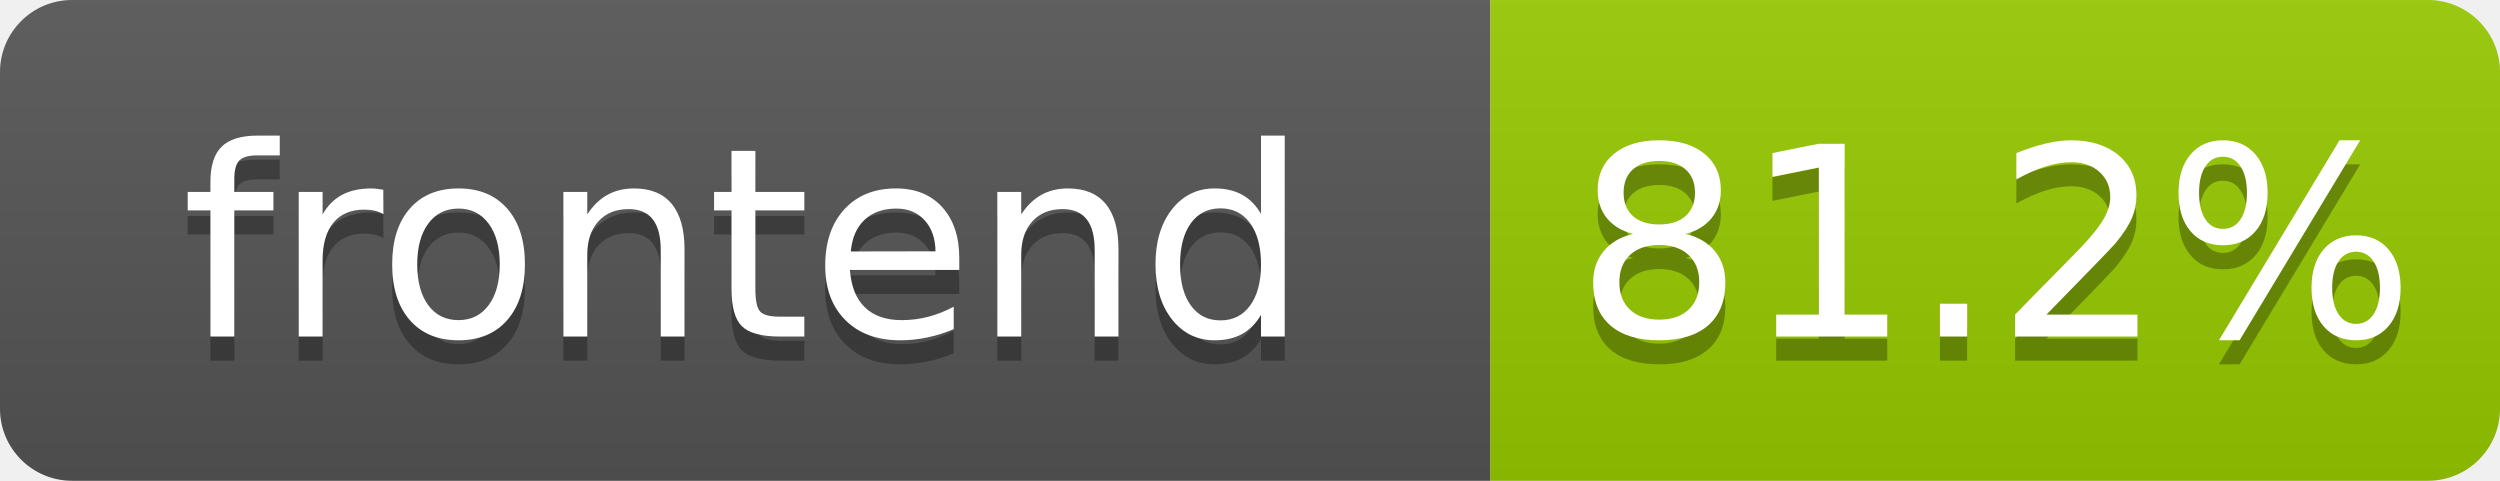
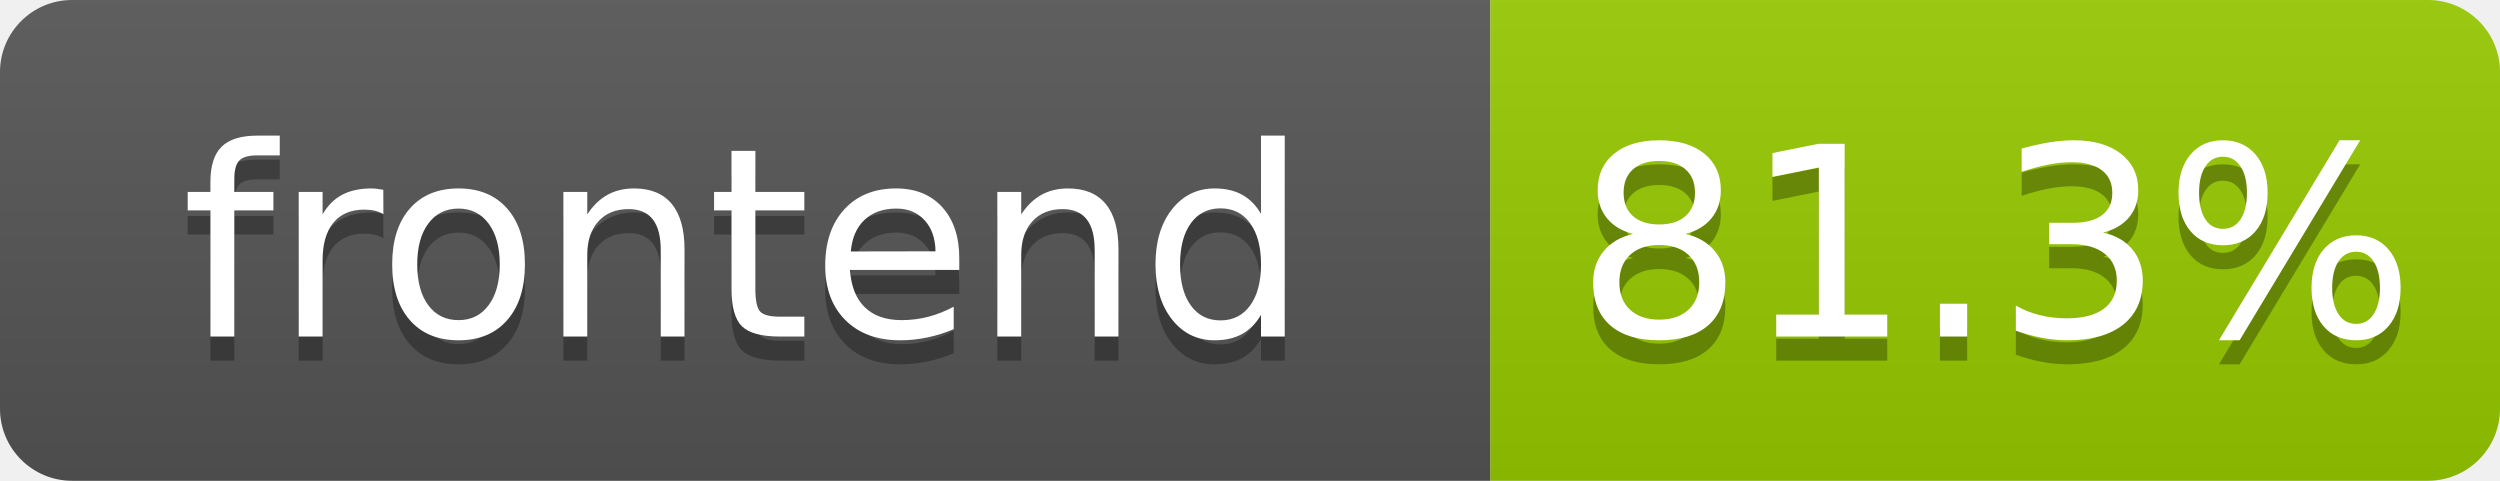
- <svg xmlns="http://www.w3.org/2000/svg" width="104" height="20" role="img" aria-label="frontend: 81.2%">
+ <svg xmlns="http://www.w3.org/2000/svg" width="104" height="20" role="img" aria-label="frontend: 81.3%">
  <linearGradient id="s" x2="0" y2="100%">
    <stop offset="0" stop-color="#bbb" stop-opacity=".1" />
    <stop offset="1" stop-opacity=".1" />
  </linearGradient>
  <clipPath id="r">
    <rect width="104" height="20" rx="3" fill="#fff" />
  </clipPath>
  <g clip-path="url(#r)">
    <rect width="62" height="20" fill="#555" />
    <rect x="62" width="42" height="20" fill="#97ca00" />
    <rect width="104" height="20" fill="url(#s)" />
  </g>
  <g fill="#fff" text-anchor="middle" font-family="Verdana,Geneva,DejaVu Sans,sans-serif" text-rendering="geometricPrecision" font-size="110">
    <text aria-hidden="true" x="310" y="150" fill="#010101" fill-opacity=".3" transform="scale(.1)" textLength="520">frontend</text>
    <text x="310" y="140" transform="scale(.1)" fill="#fff" textLength="520">frontend</text>
-     <text aria-hidden="true" x="830" y="150" fill="#010101" fill-opacity=".3" transform="scale(.1)" textLength="325">81.2%</text>
-     <text x="830" y="140" transform="scale(.1)" fill="#fff" textLength="325">81.2%</text>
+     <text aria-hidden="true" x="830" y="150" fill="#010101" fill-opacity=".3" transform="scale(.1)" textLength="325">81.3%</text>
+     <text x="830" y="140" transform="scale(.1)" fill="#fff" textLength="325">81.3%</text>
  </g>
</svg>
